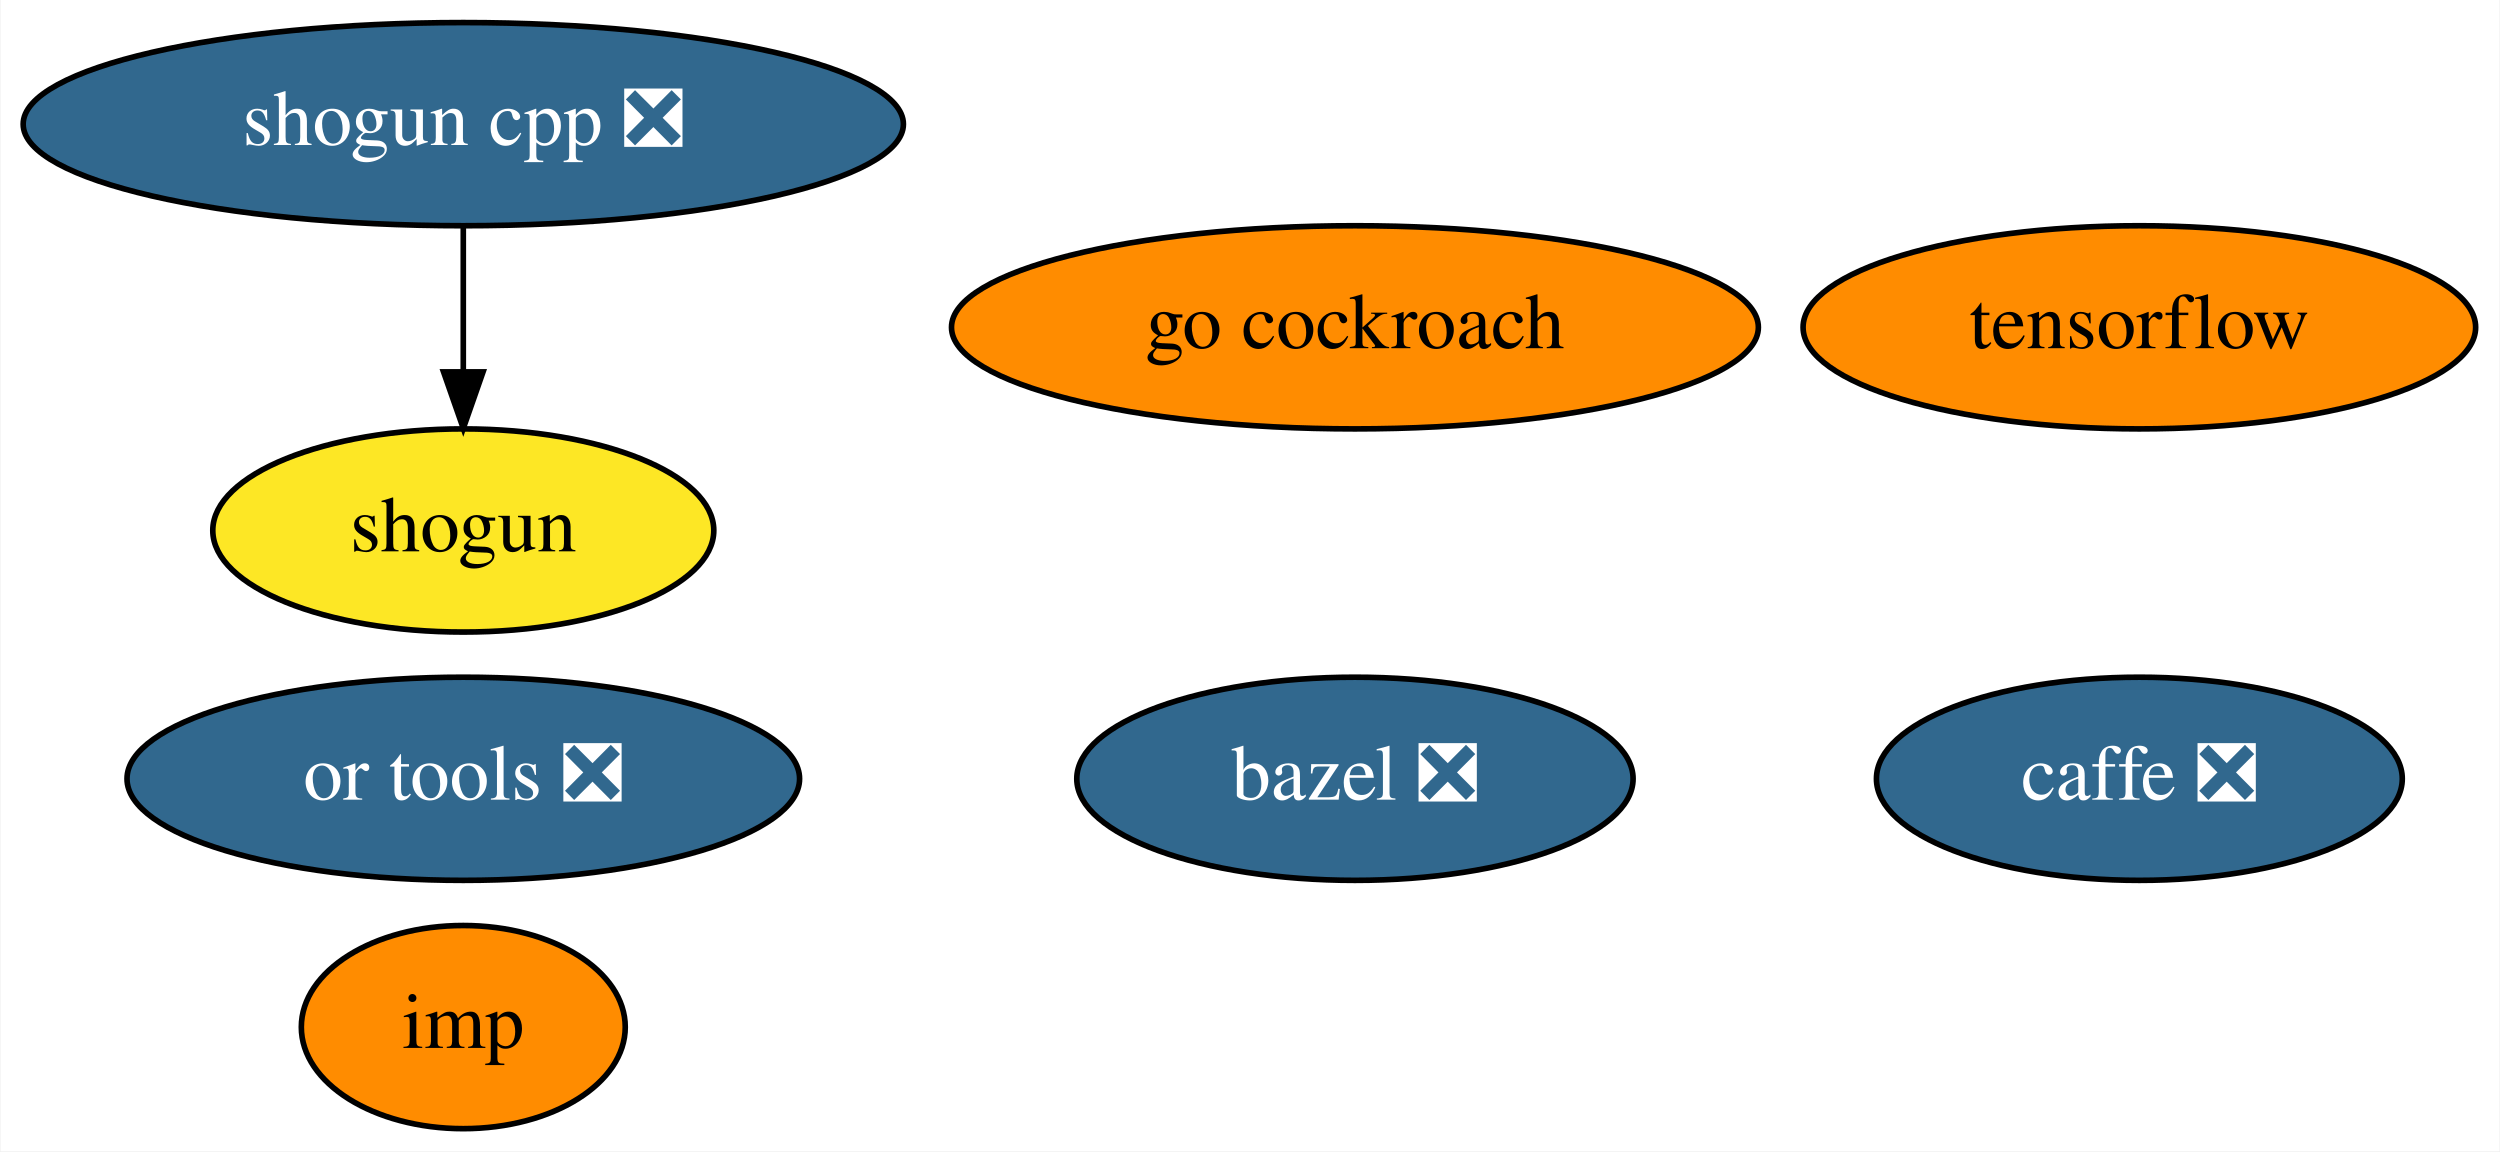
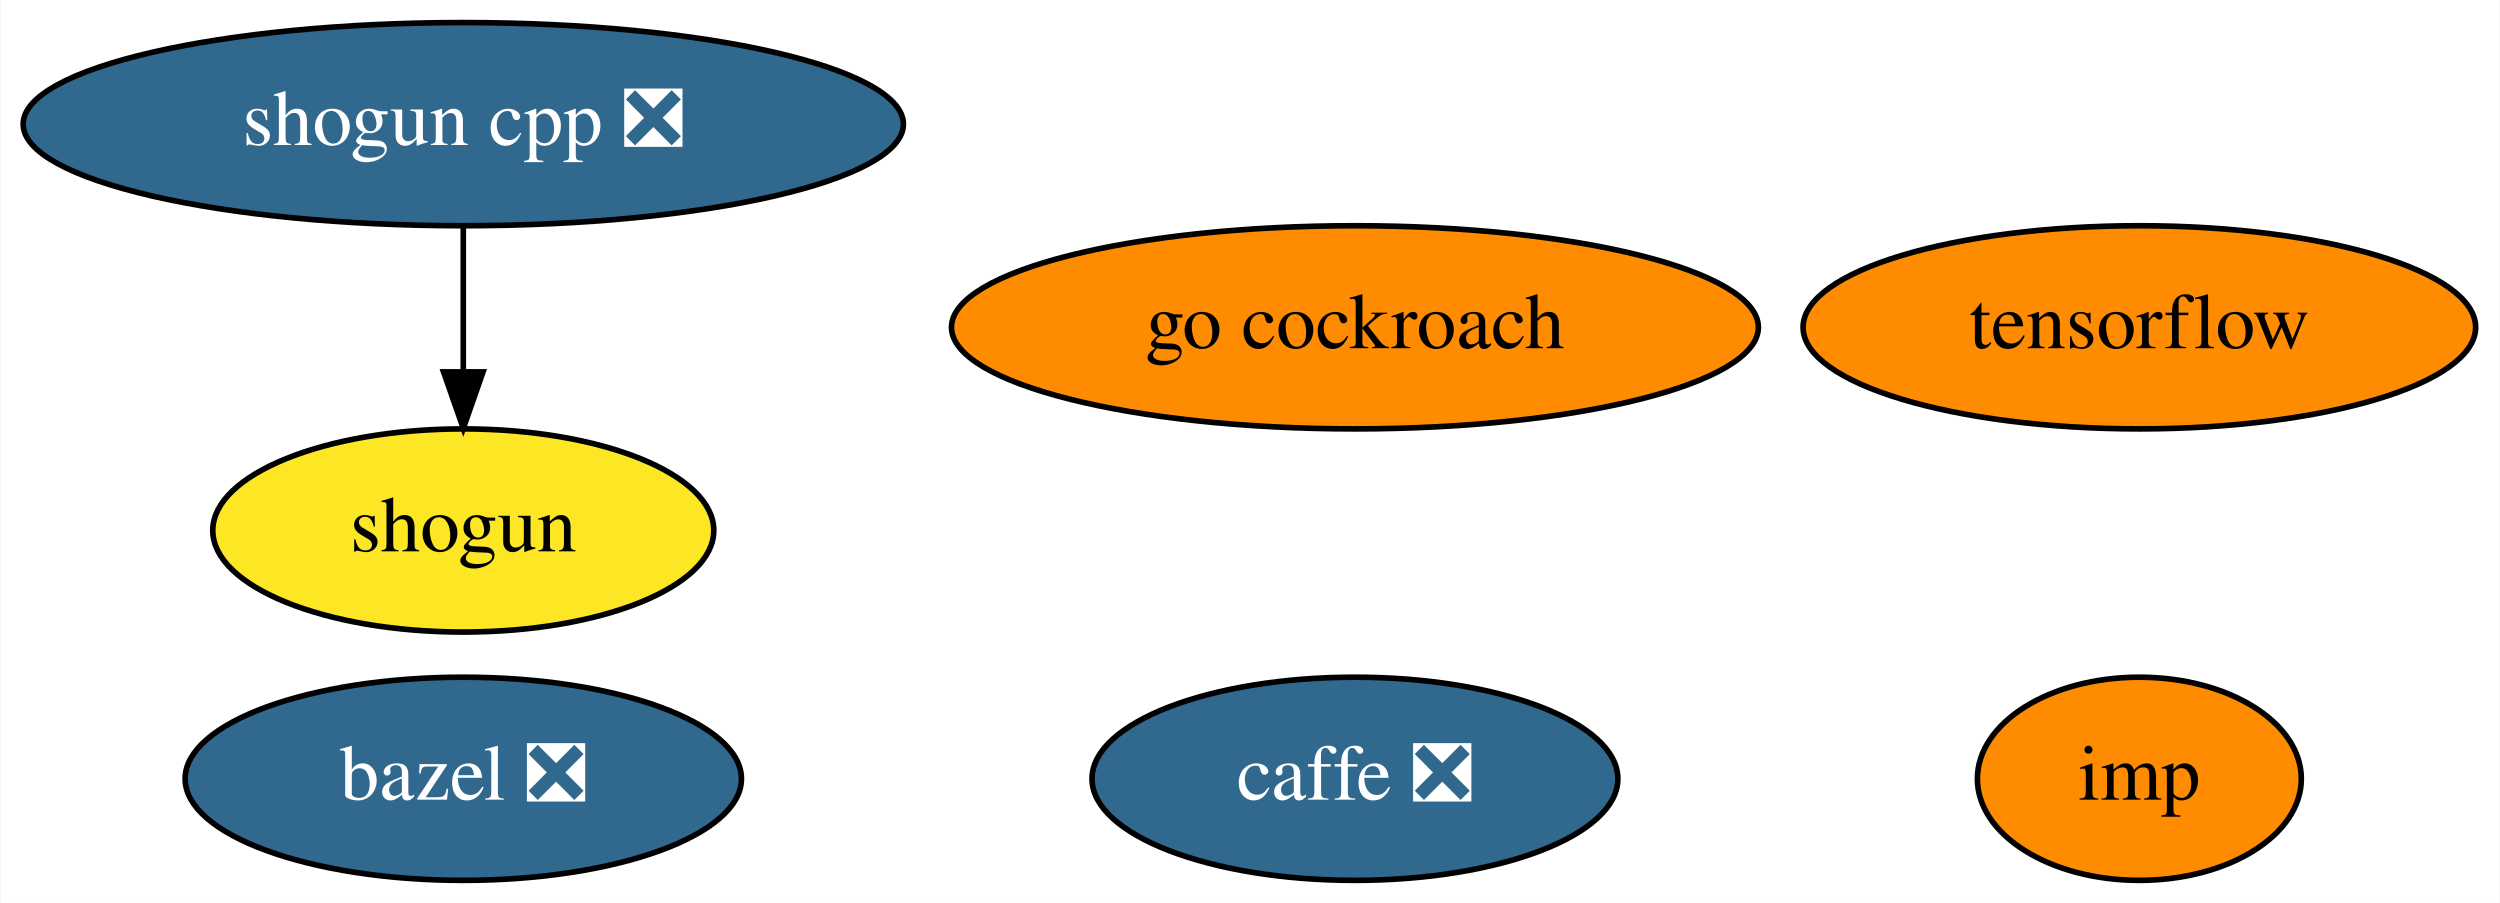
- <svg xmlns="http://www.w3.org/2000/svg" xmlns:xlink="http://www.w3.org/1999/xlink" width="443pt" height="204pt" viewBox="0.00 0.00 442.79 204.00">
-   <g id="graph0" class="graph" transform="scale(1 1) rotate(0) translate(4 200)">
-     <polygon fill="white" stroke="transparent" points="-4,4 -4,-200 438.79,-200 438.79,4 -4,4" />
+ <svg xmlns="http://www.w3.org/2000/svg" xmlns:xlink="http://www.w3.org/1999/xlink" width="443pt" height="160pt" viewBox="0.00 0.00 442.79 160.00">
+   <g id="graph0" class="graph" transform="scale(1 1) rotate(0) translate(4 156)">
+     <polygon fill="white" stroke="transparent" points="-4,4 -4,-156 438.79,-156 438.79,4 -4,4" />
    <g id="node1" class="node">
      <g id="a_node1">
        <a xlink:href="https://github.com/conda-forge/bazel-feedstock/pull/79" xlink:title="bazel ❎">
-           <ellipse fill="#31688e" stroke="black" cx="235.99" cy="-62" rx="49.29" ry="18" />
-           <text text-anchor="middle" x="235.99" y="-58.3" font-family="Times,serif" font-size="14.00" fill="white">bazel ❎</text>
+           <ellipse fill="#31688e" stroke="black" cx="77.99" cy="-18" rx="49.29" ry="18" />
+           <text text-anchor="middle" x="77.99" y="-14.3" font-family="Times,serif" font-size="14.00" fill="white">bazel ❎</text>
        </a>
      </g>
    </g>
    <g id="node2" class="node">
      <g id="a_node2">
        <a xlink:href="https://github.com/conda-forge/caffe-feedstock/pull/73" xlink:title="caffe ❎">
-           <ellipse fill="#31688e" stroke="black" cx="374.99" cy="-62" rx="46.59" ry="18" />
-           <text text-anchor="middle" x="374.99" y="-58.3" font-family="Times,serif" font-size="14.00" fill="white">caffe ❎</text>
+           <ellipse fill="#31688e" stroke="black" cx="235.99" cy="-18" rx="46.59" ry="18" />
+           <text text-anchor="middle" x="235.99" y="-14.3" font-family="Times,serif" font-size="14.00" fill="white">caffe ❎</text>
        </a>
      </g>
    </g>
    <g id="node3" class="node">
      <g id="a_node3">
        <a xlink:href="https://github.com/conda-forge/shogun-feedstock" xlink:title="shogun">
-           <ellipse fill="#fde725" stroke="black" cx="77.99" cy="-106" rx="44.39" ry="18" />
-           <text text-anchor="middle" x="77.99" y="-102.3" font-family="Times,serif" font-size="14.00">shogun</text>
+           <ellipse fill="#fde725" stroke="black" cx="77.99" cy="-62" rx="44.39" ry="18" />
+           <text text-anchor="middle" x="77.99" y="-58.3" font-family="Times,serif" font-size="14.00">shogun</text>
        </a>
      </g>
    </g>
    <g id="node4" class="node">
      <g id="a_node4">
        <a xlink:href="https://github.com/conda-forge/shogun-cpp-feedstock/pull/48" xlink:title="shogun cpp ❎">
-           <ellipse fill="#31688e" stroke="black" cx="77.99" cy="-178" rx="77.99" ry="18" />
-           <text text-anchor="middle" x="77.99" y="-174.3" font-family="Times,serif" font-size="14.00" fill="white">shogun cpp ❎</text>
+           <ellipse fill="#31688e" stroke="black" cx="77.99" cy="-134" rx="77.99" ry="18" />
+           <text text-anchor="middle" x="77.99" y="-130.3" font-family="Times,serif" font-size="14.00" fill="white">shogun cpp ❎</text>
        </a>
      </g>
    </g>
    <g id="edge1" class="edge">
-       <path fill="none" stroke="black" d="M77.99,-159.7C77.99,-151.98 77.99,-142.71 77.99,-134.11" />
-       <polygon fill="black" stroke="black" points="81.49,-134.1 77.99,-124.1 74.49,-134.1 81.49,-134.1" />
+       <path fill="none" stroke="black" d="M77.99,-115.7C77.99,-107.98 77.99,-98.71 77.99,-90.11" />
+       <polygon fill="black" stroke="black" points="81.49,-90.1 77.99,-80.1 74.49,-90.1 81.49,-90.1" />
    </g>
    <g id="node5" class="node">
      <g id="a_node5">
        <a xlink:href="https://github.com/conda-forge/tensorflow-feedstock" xlink:title="tensorflow">
-           <ellipse fill="#ff8c00" stroke="black" cx="374.99" cy="-142" rx="59.59" ry="18" />
-           <text text-anchor="middle" x="374.99" y="-138.3" font-family="Times,serif" font-size="14.00">tensorflow</text>
+           <ellipse fill="#ff8c00" stroke="black" cx="374.99" cy="-98" rx="59.59" ry="18" />
+           <text text-anchor="middle" x="374.99" y="-94.3" font-family="Times,serif" font-size="14.00">tensorflow</text>
        </a>
      </g>
    </g>
    <g id="node6" class="node">
      <g id="a_node6">
        <a xlink:href="https://github.com/conda-forge/go-cockroach-feedstock" xlink:title="go cockroach">
-           <ellipse fill="#ff8c00" stroke="black" cx="235.99" cy="-142" rx="71.49" ry="18" />
-           <text text-anchor="middle" x="235.99" y="-138.3" font-family="Times,serif" font-size="14.00">go cockroach</text>
+           <ellipse fill="#ff8c00" stroke="black" cx="235.99" cy="-98" rx="71.49" ry="18" />
+           <text text-anchor="middle" x="235.99" y="-94.3" font-family="Times,serif" font-size="14.00">go cockroach</text>
        </a>
      </g>
    </g>
    <g id="node7" class="node">
      <g id="a_node7">
        <a xlink:href="https://github.com/conda-forge/imp-feedstock" xlink:title="imp">
-           <ellipse fill="#ff8c00" stroke="black" cx="77.99" cy="-18" rx="28.7" ry="18" />
-           <text text-anchor="middle" x="77.99" y="-14.3" font-family="Times,serif" font-size="14.00">imp</text>
-         </a>
-       </g>
-     </g>
-     <g id="node8" class="node">
-       <g id="a_node8">
-         <a xlink:href="https://github.com/conda-forge/or-tools-feedstock/pull/1" xlink:title="or tools ❎">
-           <ellipse fill="#31688e" stroke="black" cx="77.99" cy="-62" rx="59.59" ry="18" />
-           <text text-anchor="middle" x="77.99" y="-58.3" font-family="Times,serif" font-size="14.00" fill="white">or tools ❎</text>
+           <ellipse fill="#ff8c00" stroke="black" cx="374.99" cy="-18" rx="28.7" ry="18" />
+           <text text-anchor="middle" x="374.99" y="-14.3" font-family="Times,serif" font-size="14.00">imp</text>
        </a>
      </g>
    </g>
  </g>
</svg>
